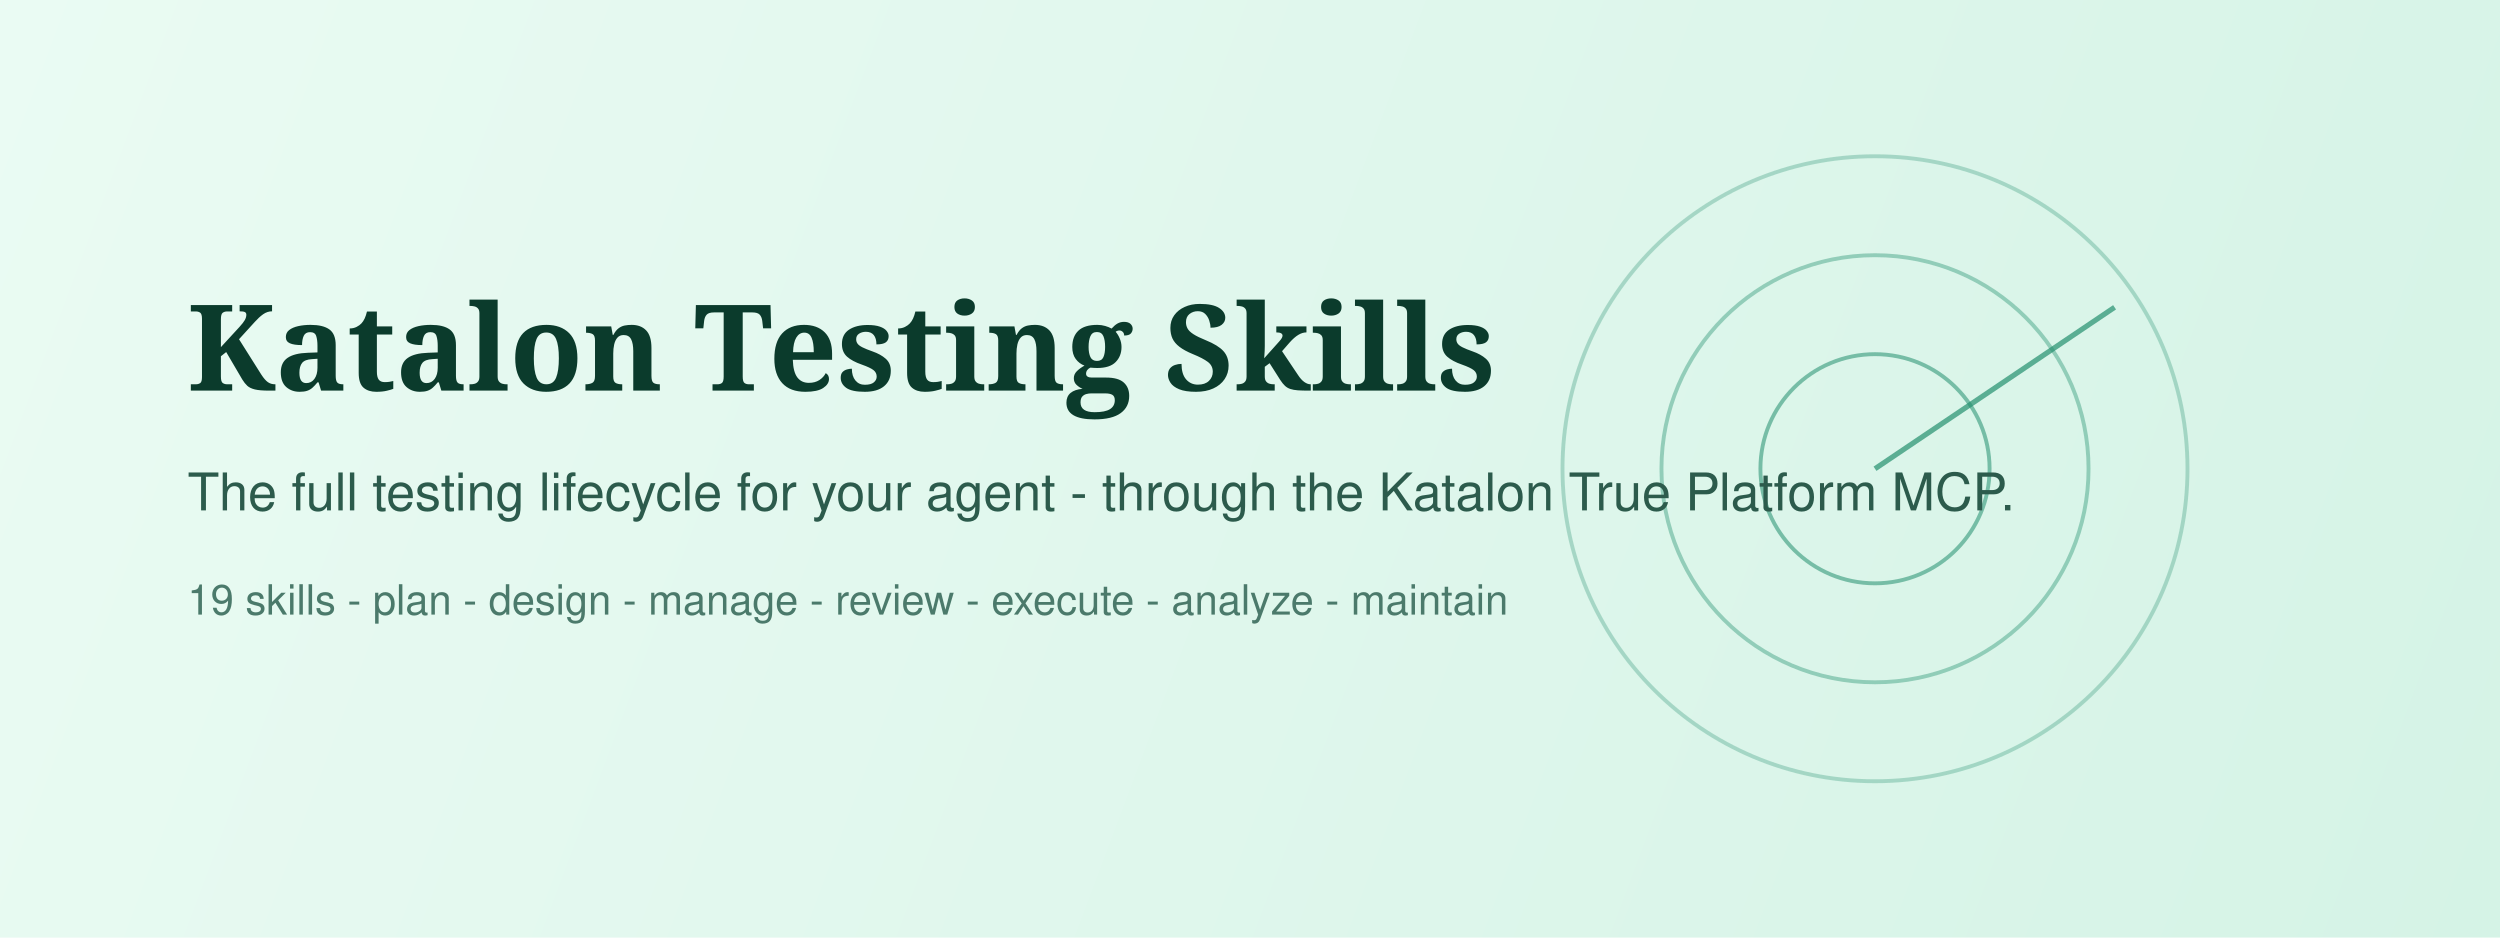
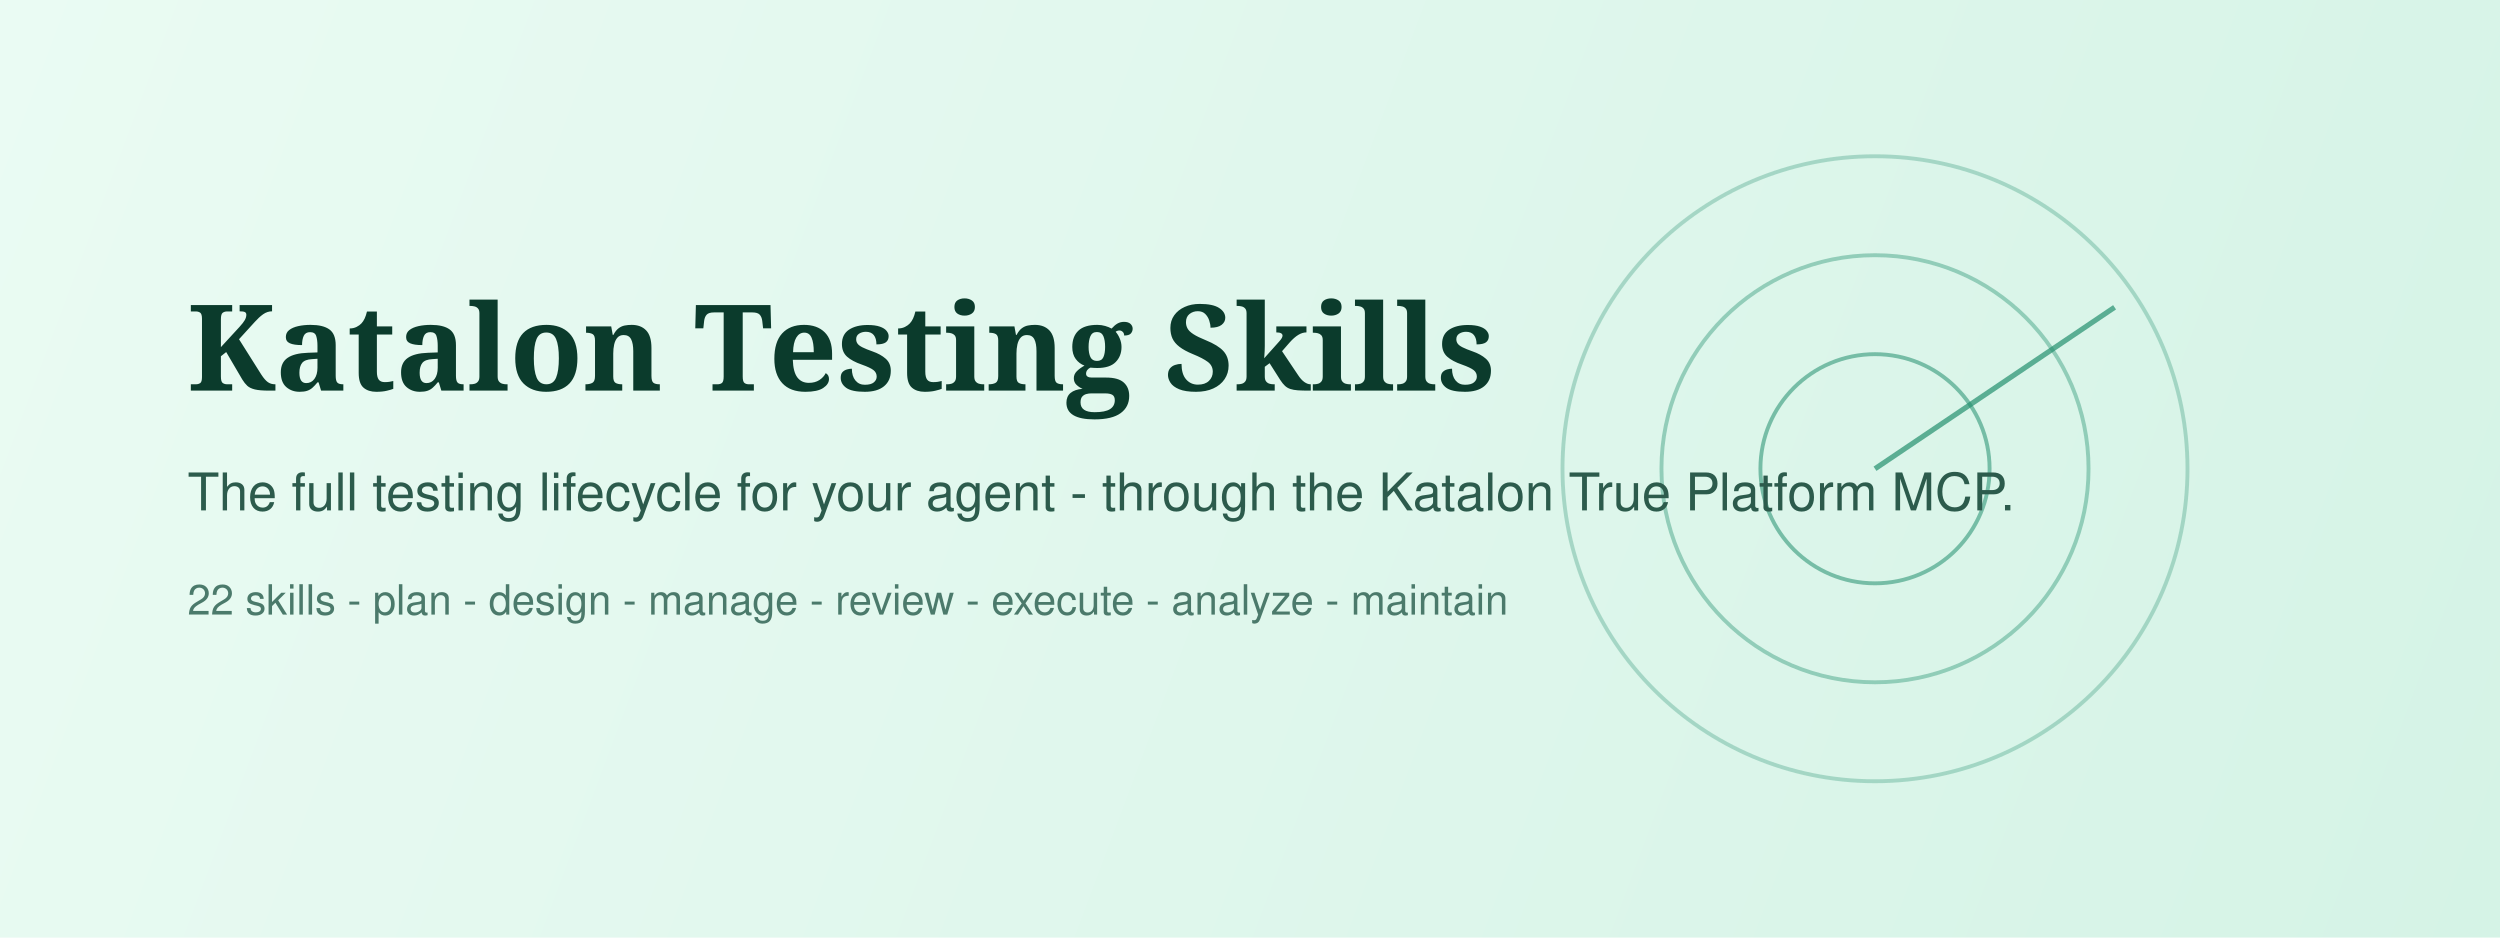
<svg xmlns="http://www.w3.org/2000/svg" width="960" height="360" viewBox="0 0 960 360" fill="none">
  <rect width="960" height="360" fill="#F3FBF8" />
  <rect width="960" height="360" fill="url(#g)" />
  <g opacity="0.9">
    <circle cx="720" cy="180" r="120" stroke="#0F8461" stroke-width="1.5" opacity="0.3" />
    <circle cx="720" cy="180" r="82" stroke="#0F8461" stroke-width="1.5" opacity="0.4" />
    <circle cx="720" cy="180" r="44" stroke="#0F8461" stroke-width="1.5" opacity="0.55" />
    <path d="M720 180L812 118" stroke="#0F8461" stroke-width="2" opacity="0.7" />
  </g>
  <text x="72" y="150" font-family="Georgia, serif" font-size="46" fill="#0B3B2C" font-weight="700">Katalon Testing Skills</text>
  <text x="72" y="196" font-family="Helvetica, Arial, sans-serif" font-size="20" fill="#2C5B4C">The full testing lifecycle for your agent - through the Katalon True Platform MCP.</text>
-   <text x="72" y="236" font-family="Helvetica, Arial, sans-serif" font-size="16" fill="#4B7A6B">19 skills - plan - design - manage - review - execute - analyze - maintain</text>
+   <text x="72" y="236" font-family="Helvetica, Arial, sans-serif" font-size="16" fill="#4B7A6B">22 skills - plan - design - manage - review - execute - analyze - maintain</text>
  <defs>
    <linearGradient id="g" x1="0" y1="0" x2="960" y2="360" gradientUnits="userSpaceOnUse">
      <stop stop-color="#EAFBF3" />
      <stop offset="1" stop-color="#D5F3E6" />
    </linearGradient>
  </defs>
</svg>
